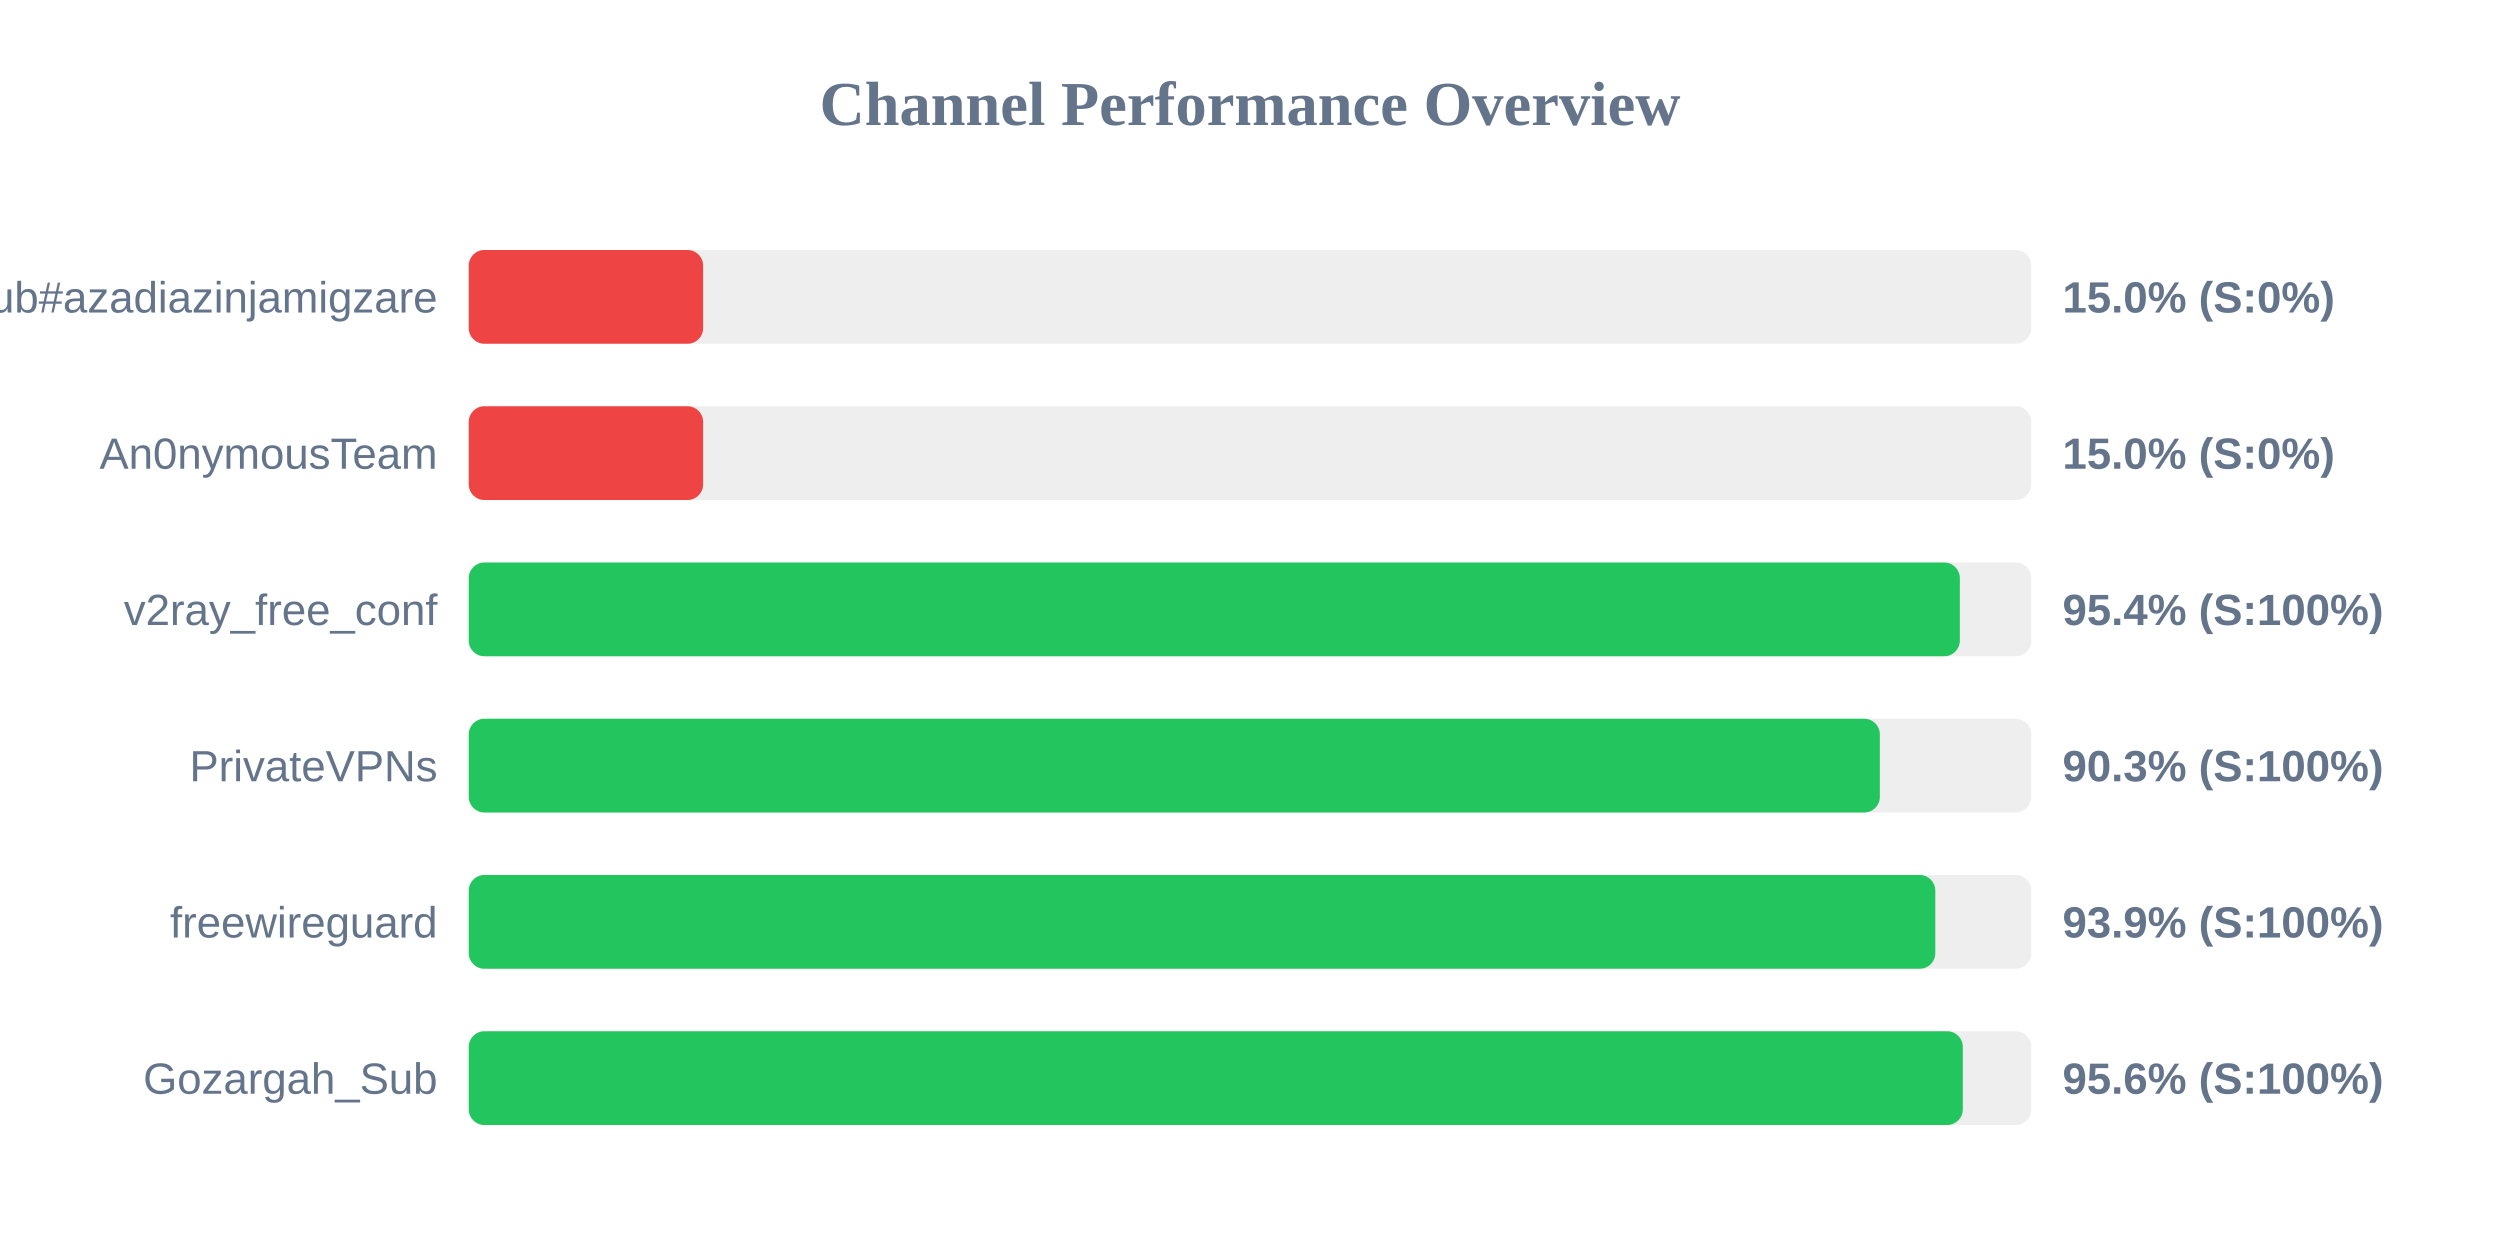
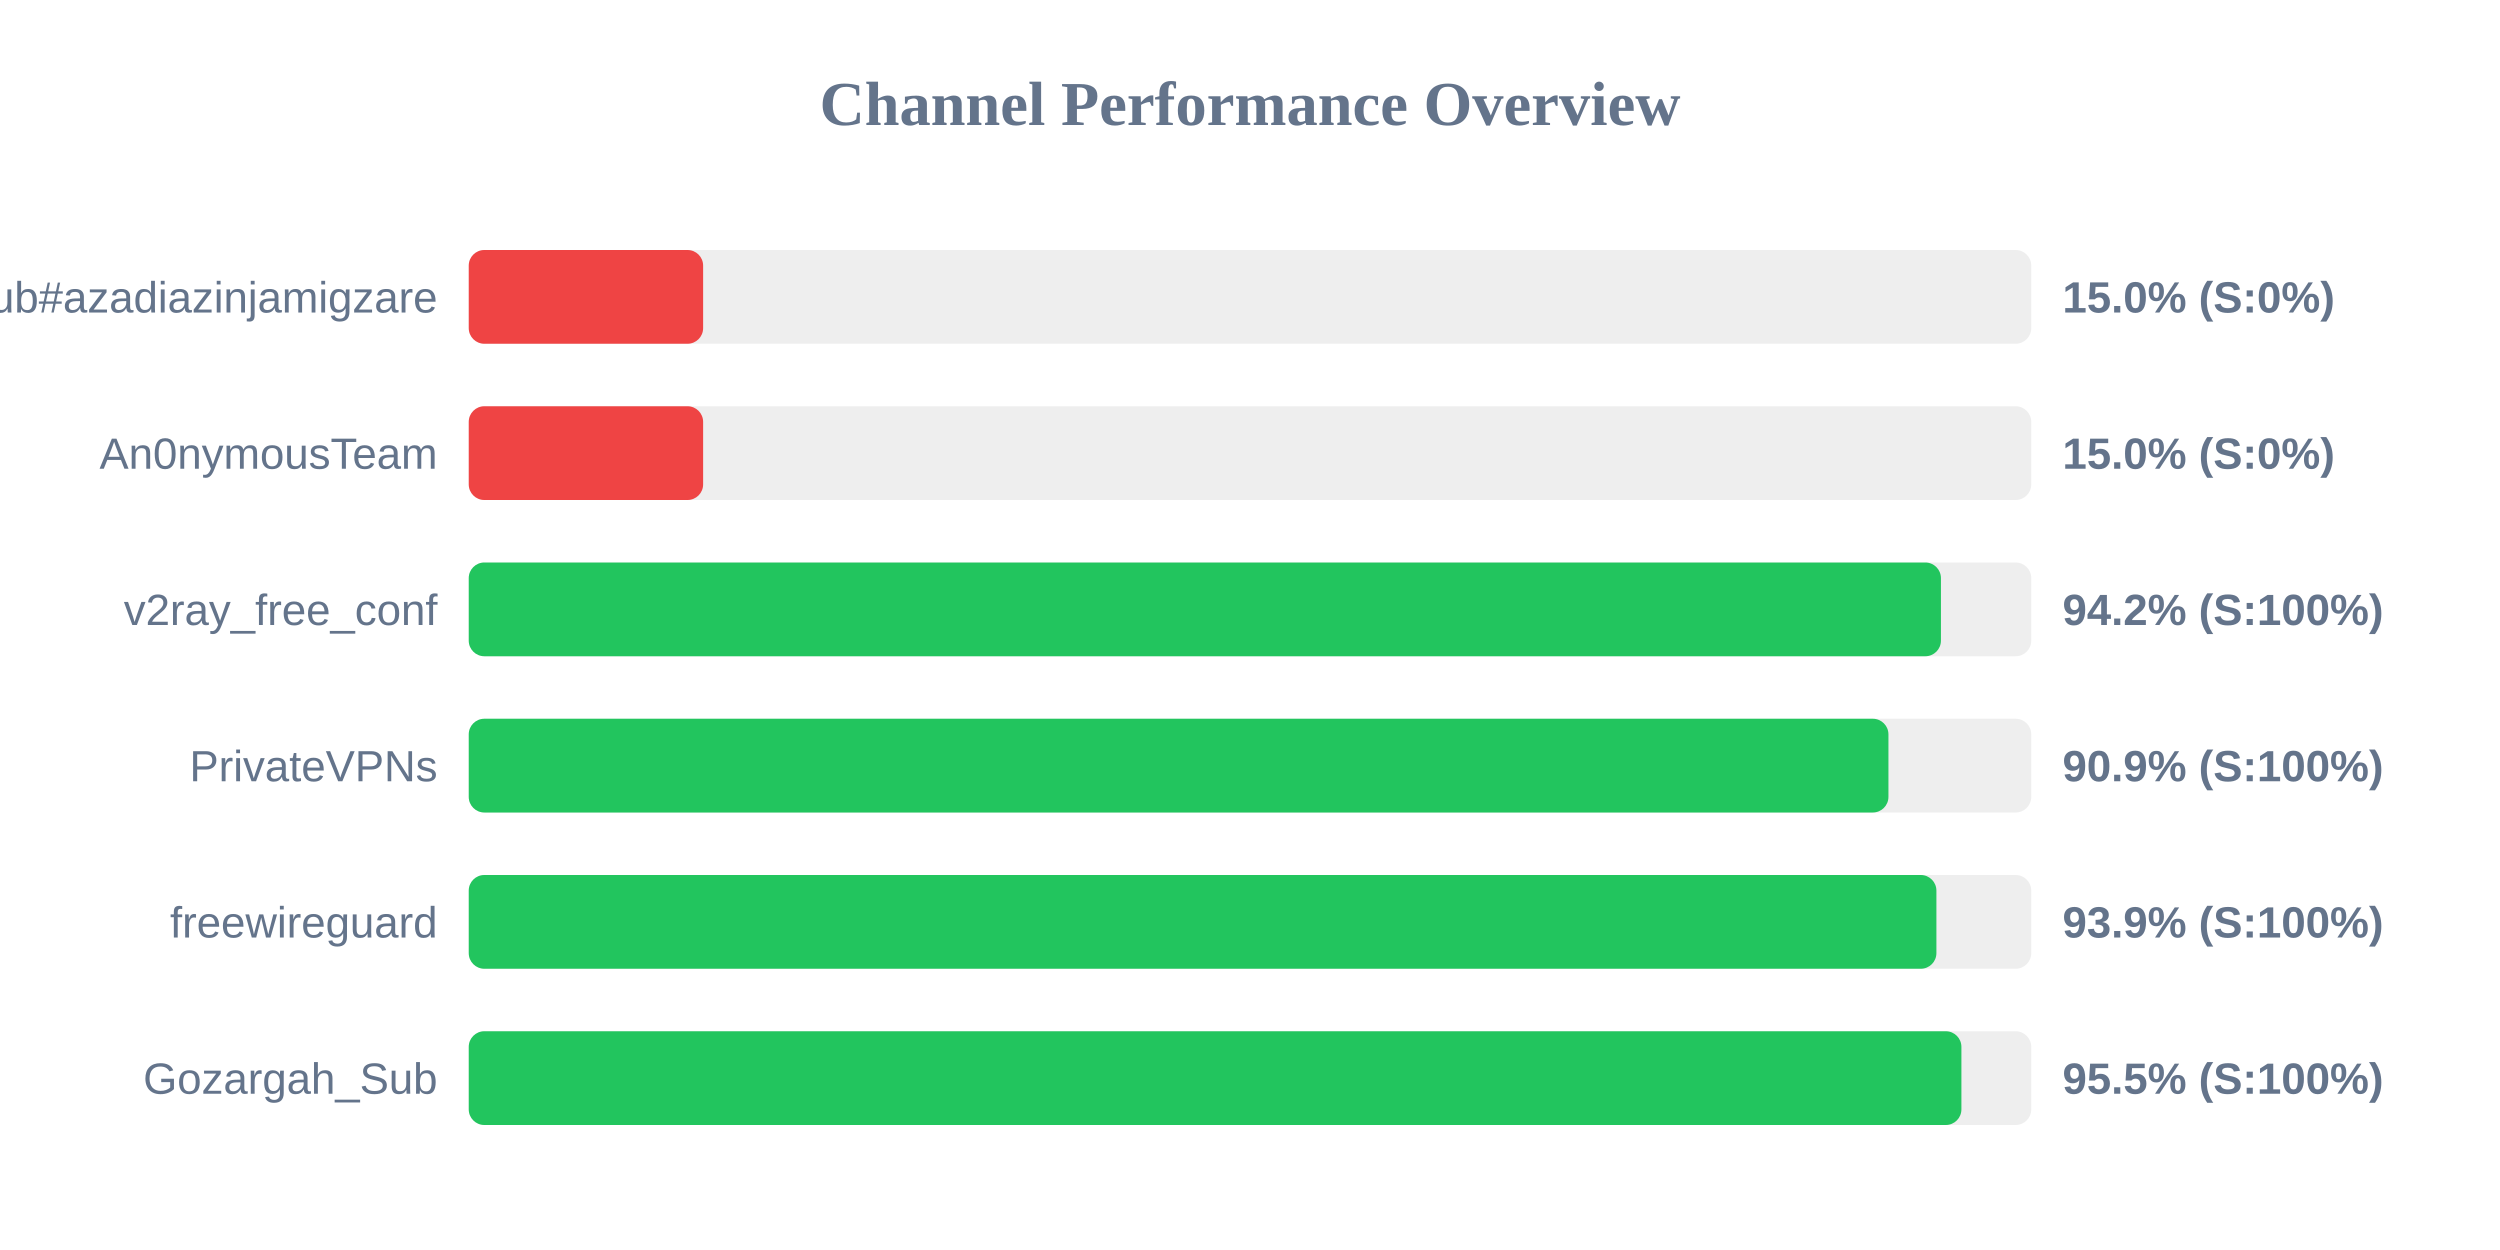
<svg xmlns="http://www.w3.org/2000/svg" width="800" height="400" version="1.1">
  <style>
        .row { font: 14px Arial; fill: #64748b; }
        .score { font: bold 14px Arial; fill: #64748b; }
    </style>
  <text x="400" y="40" text-anchor="middle" font-size="20px" font-weight="bold" fill="#64748b">Channel Performance Overview</text>
  <rect x="150" y="80" width="500" height="30" fill="#eee" rx="5" />
  <rect x="150" y="80" width="75.0" height="30" fill="#ef4444" rx="5" />
  <text x="140" y="100" text-anchor="end" class="row">Sub#azadiazinjamigzare</text>
  <text x="660" y="100" text-anchor="start" class="score">15.0% (S:0%)</text>
  <rect x="150" y="130" width="500" height="30" fill="#eee" rx="5" />
  <rect x="150" y="130" width="75.0" height="30" fill="#ef4444" rx="5" />
  <text x="140" y="150" text-anchor="end" class="row">An0nymousTeam</text>
  <text x="660" y="150" text-anchor="start" class="score">15.0% (S:0%)</text>
  <rect x="150" y="180" width="500" height="30" fill="#eee" rx="5" />
-   <rect x="150" y="180" width="477.15" height="30" fill="#22c55e" rx="5" />
+   <rect x="150" y="180" width="471.1" height="30" fill="#22c55e" rx="5" />
  <text x="140" y="200" text-anchor="end" class="row">v2ray_free_conf</text>
-   <text x="660" y="200" text-anchor="start" class="score">95.4% (S:100%)</text>
+   <text x="660" y="200" text-anchor="start" class="score">94.2% (S:100%)</text>
  <rect x="150" y="230" width="500" height="30" fill="#eee" rx="5" />
-   <rect x="150" y="230" width="451.55" height="30" fill="#22c55e" rx="5" />
+   <rect x="150" y="230" width="454.3" height="30" fill="#22c55e" rx="5" />
  <text x="140" y="250" text-anchor="end" class="row">PrivateVPNs</text>
-   <text x="660" y="250" text-anchor="start" class="score">90.3% (S:100%)</text>
+   <text x="660" y="250" text-anchor="start" class="score">90.9% (S:100%)</text>
  <rect x="150" y="280" width="500" height="30" fill="#eee" rx="5" />
-   <rect x="150" y="280" width="469.3" height="30" fill="#22c55e" rx="5" />
+   <rect x="150" y="280" width="469.65" height="30" fill="#22c55e" rx="5" />
  <text x="140" y="300" text-anchor="end" class="row">freewireguard</text>
  <text x="660" y="300" text-anchor="start" class="score">93.9% (S:100%)</text>
  <rect x="150" y="330" width="500" height="30" fill="#eee" rx="5" />
-   <rect x="150" y="330" width="478.1" height="30" fill="#22c55e" rx="5" />
+   <rect x="150" y="330" width="477.65" height="30" fill="#22c55e" rx="5" />
  <text x="140" y="350" text-anchor="end" class="row">Gozargah_Sub</text>
-   <text x="660" y="350" text-anchor="start" class="score">95.6% (S:100%)</text>
+   <text x="660" y="350" text-anchor="start" class="score">95.5% (S:100%)</text>
</svg>
